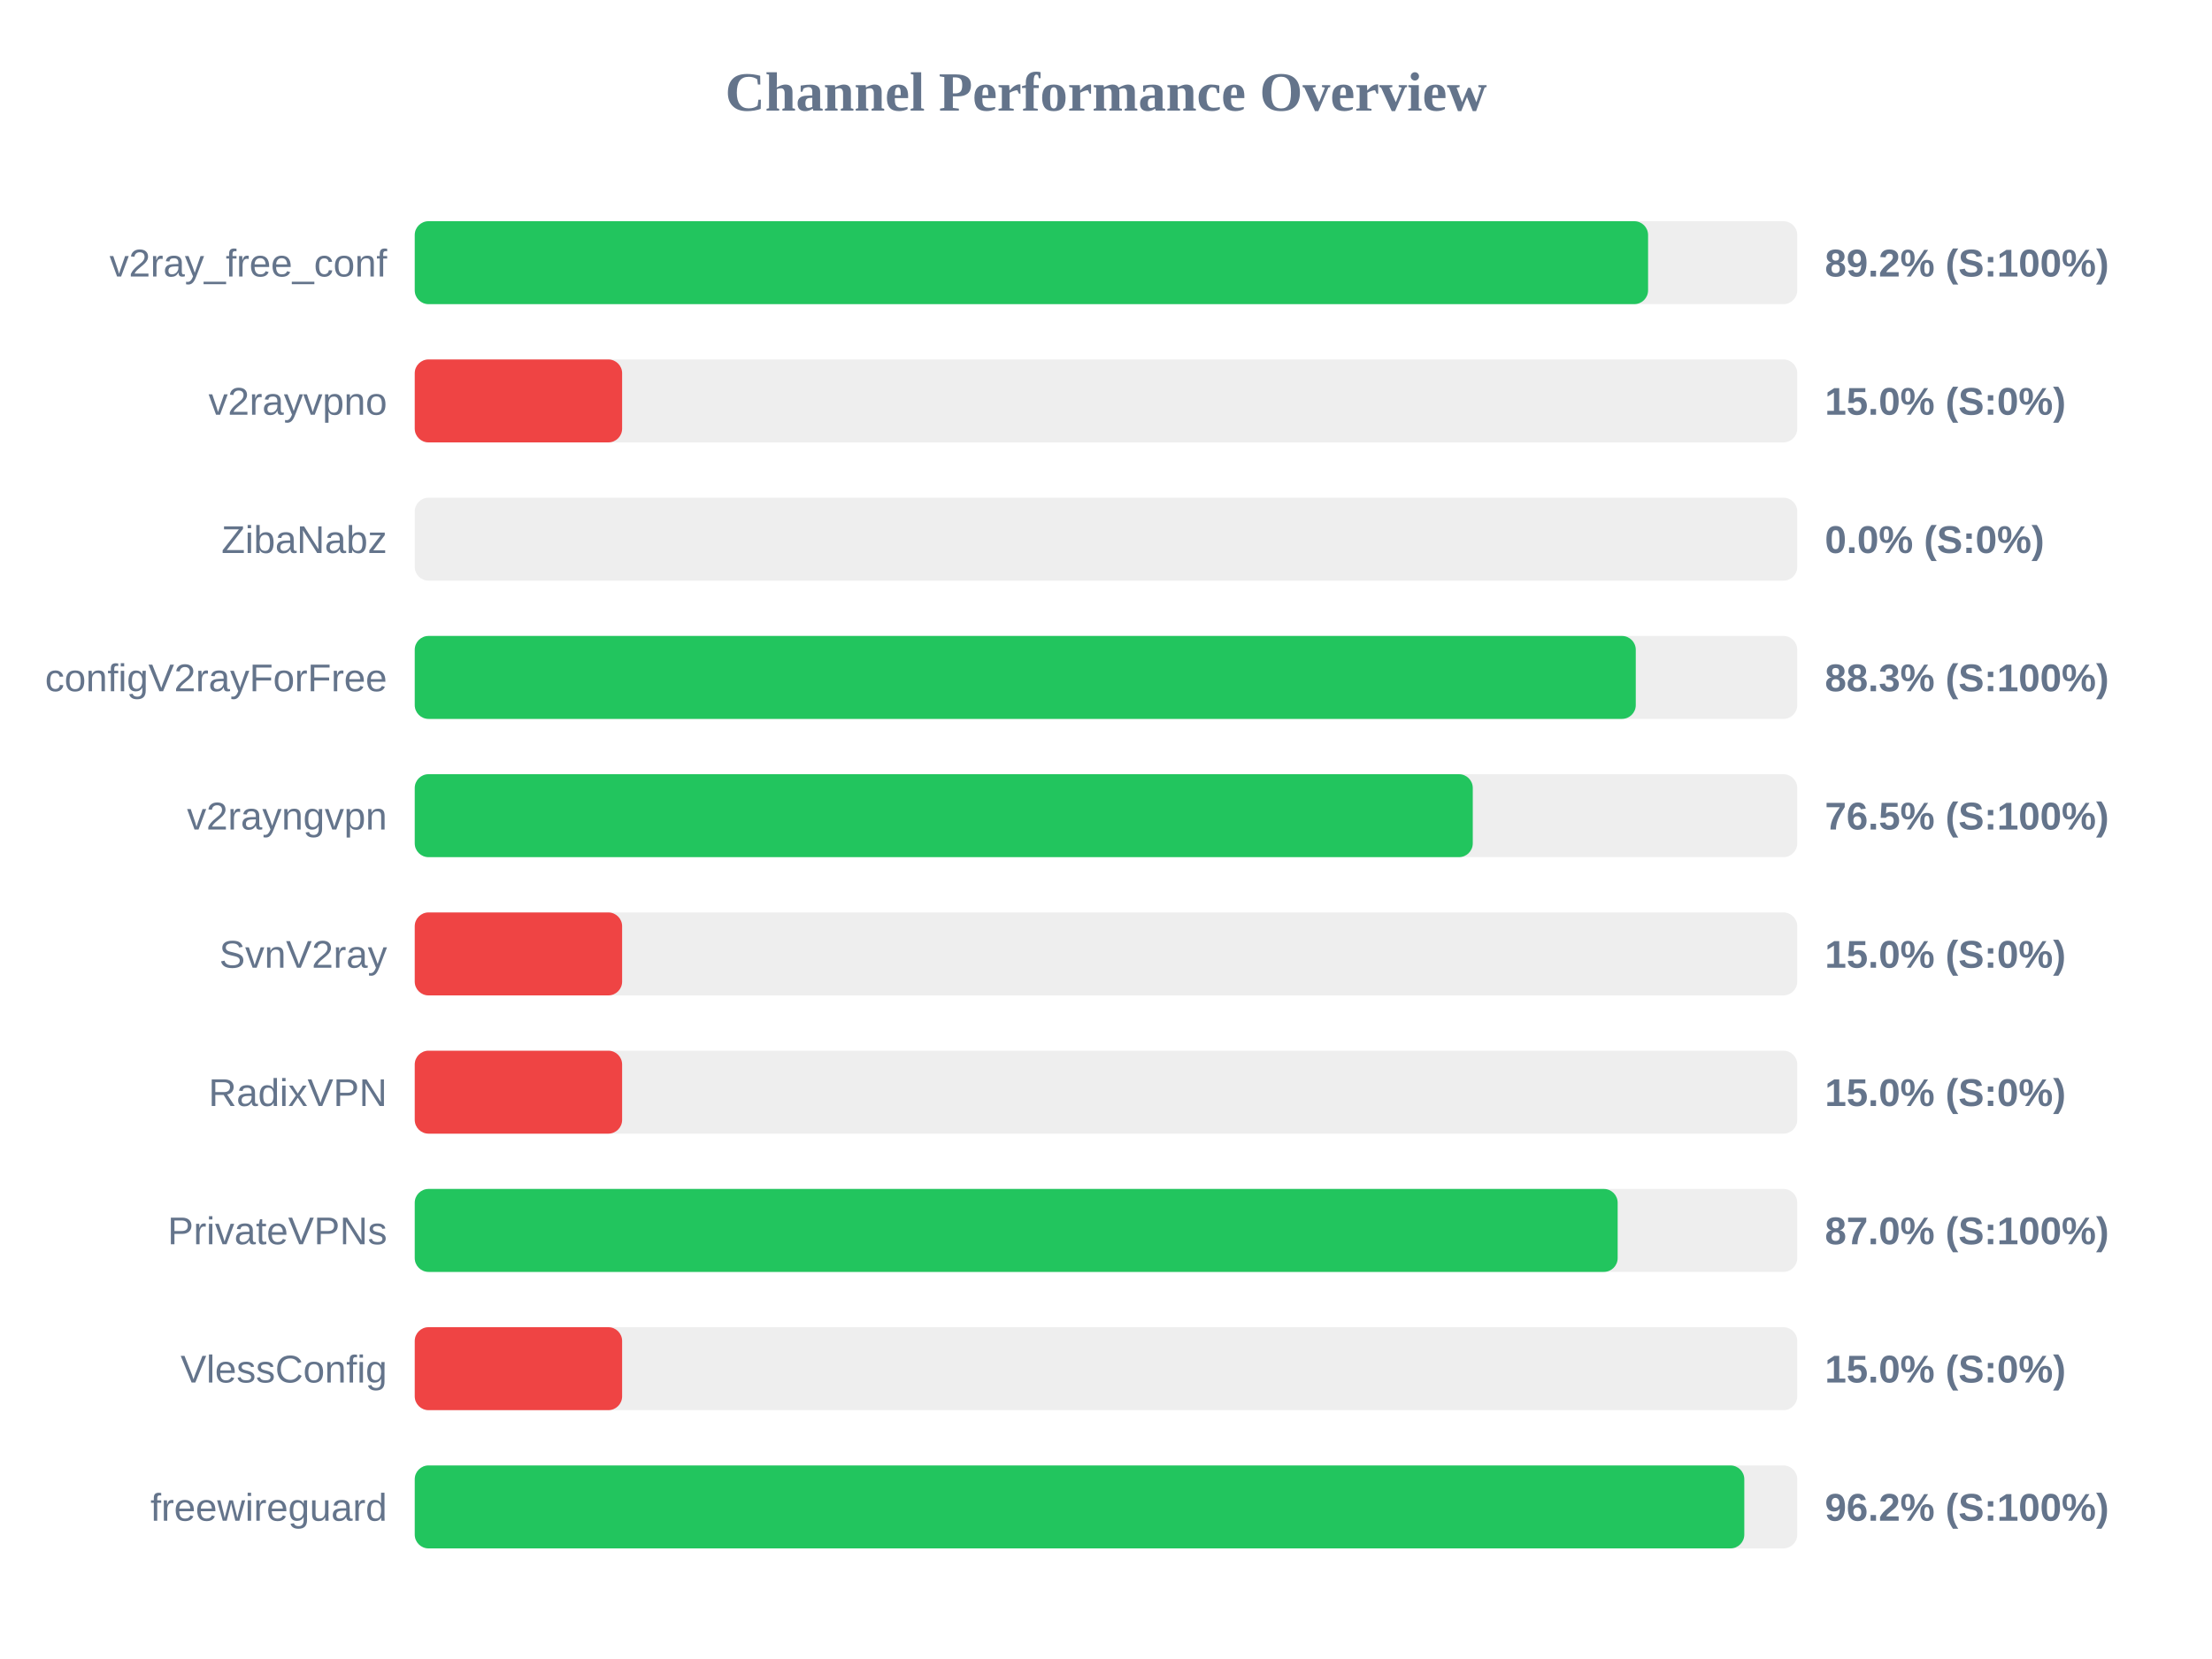
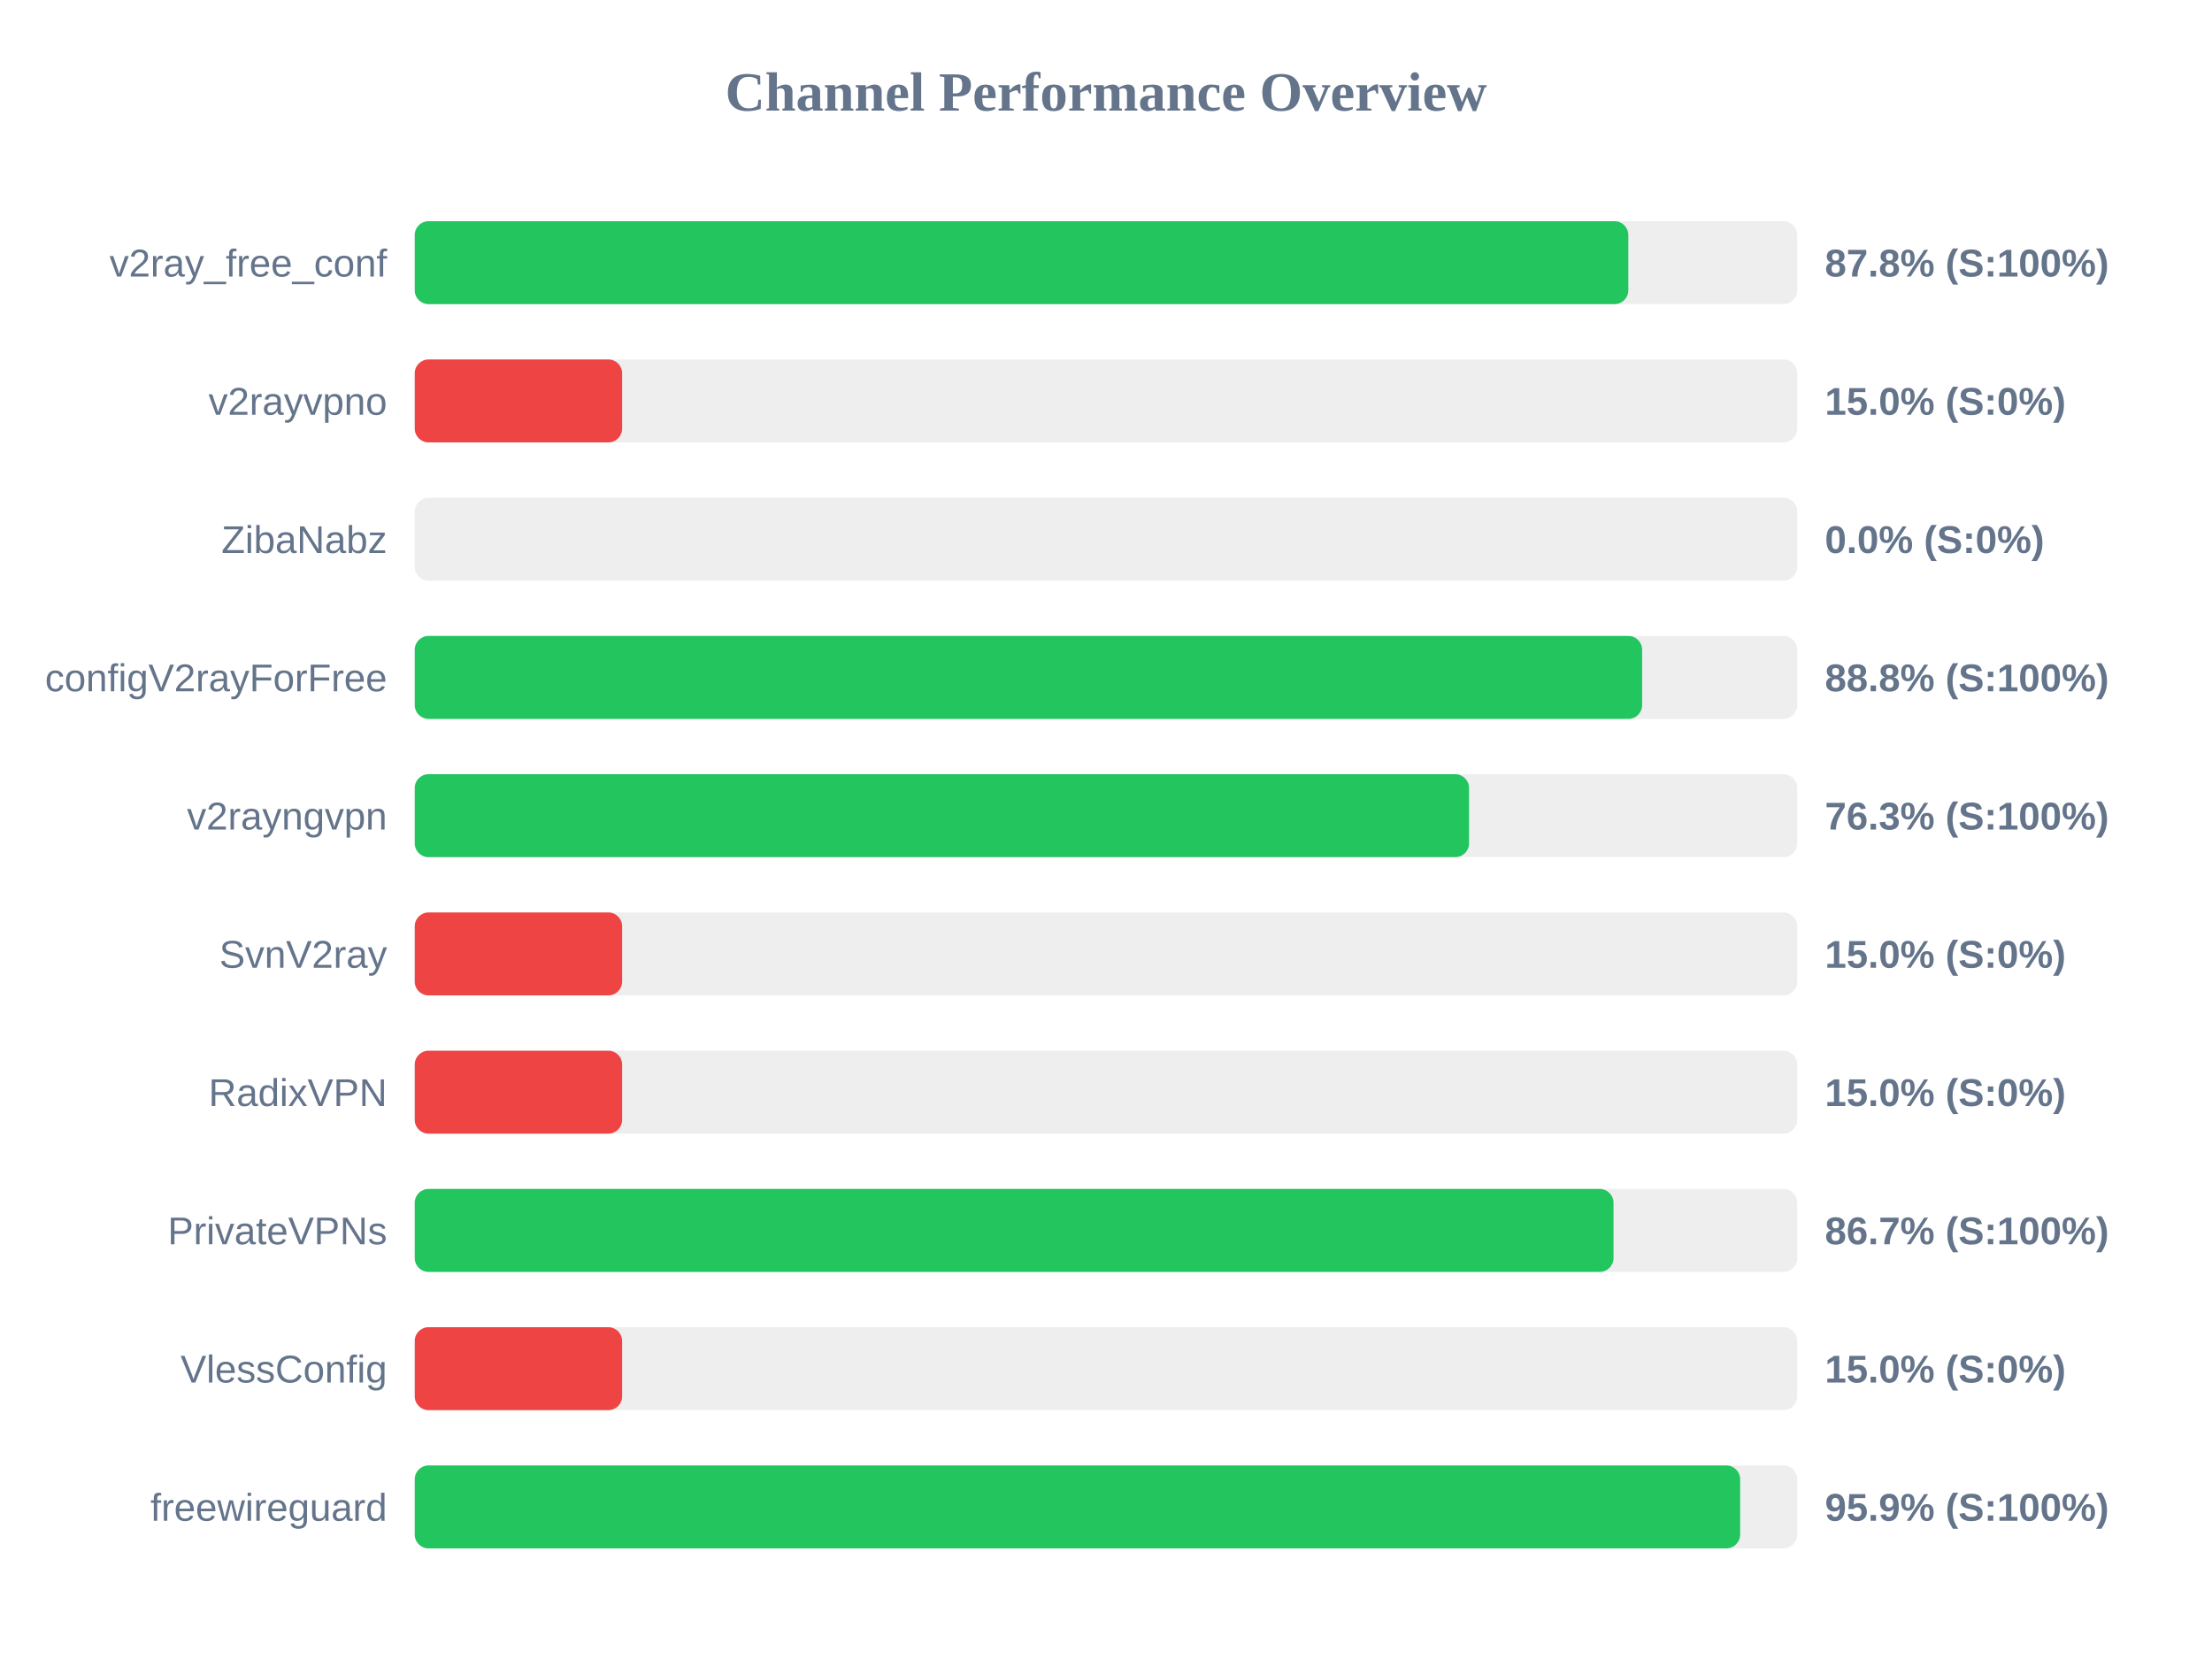
<svg xmlns="http://www.w3.org/2000/svg" width="800" height="600" version="1.1">
  <style>
        .row { font: 14px Arial; fill: #64748b; }
        .score { font: bold 14px Arial; fill: #64748b; }
    </style>
  <text x="400" y="40" text-anchor="middle" font-size="20px" font-weight="bold" fill="#64748b">Channel Performance Overview</text>
  <rect x="150" y="80" width="500" height="30" fill="#eee" rx="5" />
-   <rect x="150" y="80" width="446.05" height="30" fill="#22c55e" rx="5" />
+   <rect x="150" y="80" width="438.9" height="30" fill="#22c55e" rx="5" />
  <text x="140" y="100" text-anchor="end" class="row">v2ray_free_conf</text>
-   <text x="660" y="100" text-anchor="start" class="score">89.2% (S:100%)</text>
+   <text x="660" y="100" text-anchor="start" class="score">87.8% (S:100%)</text>
  <rect x="150" y="130" width="500" height="30" fill="#eee" rx="5" />
  <rect x="150" y="130" width="75.0" height="30" fill="#ef4444" rx="5" />
  <text x="140" y="150" text-anchor="end" class="row">v2rayvpno</text>
  <text x="660" y="150" text-anchor="start" class="score">15.0% (S:0%)</text>
  <rect x="150" y="180" width="500" height="30" fill="#eee" rx="5" />
  <rect x="150" y="180" width="0.0" height="30" fill="#ef4444" rx="5" />
  <text x="140" y="200" text-anchor="end" class="row">ZibaNabz</text>
  <text x="660" y="200" text-anchor="start" class="score">0.0% (S:0%)</text>
  <rect x="150" y="230" width="500" height="30" fill="#eee" rx="5" />
-   <rect x="150" y="230" width="441.6" height="30" fill="#22c55e" rx="5" />
+   <rect x="150" y="230" width="443.9" height="30" fill="#22c55e" rx="5" />
  <text x="140" y="250" text-anchor="end" class="row">configV2rayForFree</text>
-   <text x="660" y="250" text-anchor="start" class="score">88.3% (S:100%)</text>
+   <text x="660" y="250" text-anchor="start" class="score">88.8% (S:100%)</text>
  <rect x="150" y="280" width="500" height="30" fill="#eee" rx="5" />
-   <rect x="150" y="280" width="382.65" height="30" fill="#22c55e" rx="5" />
+   <rect x="150" y="280" width="381.3" height="30" fill="#22c55e" rx="5" />
  <text x="140" y="300" text-anchor="end" class="row">v2rayngvpn</text>
-   <text x="660" y="300" text-anchor="start" class="score">76.5% (S:100%)</text>
+   <text x="660" y="300" text-anchor="start" class="score">76.3% (S:100%)</text>
  <rect x="150" y="330" width="500" height="30" fill="#eee" rx="5" />
  <rect x="150" y="330" width="75.0" height="30" fill="#ef4444" rx="5" />
  <text x="140" y="350" text-anchor="end" class="row">SvnV2ray</text>
  <text x="660" y="350" text-anchor="start" class="score">15.0% (S:0%)</text>
  <rect x="150" y="380" width="500" height="30" fill="#eee" rx="5" />
  <rect x="150" y="380" width="75.0" height="30" fill="#ef4444" rx="5" />
  <text x="140" y="400" text-anchor="end" class="row">RadixVPN</text>
  <text x="660" y="400" text-anchor="start" class="score">15.0% (S:0%)</text>
  <rect x="150" y="430" width="500" height="30" fill="#eee" rx="5" />
-   <rect x="150" y="430" width="435.05" height="30" fill="#22c55e" rx="5" />
+   <rect x="150" y="430" width="433.55" height="30" fill="#22c55e" rx="5" />
  <text x="140" y="450" text-anchor="end" class="row">PrivateVPNs</text>
-   <text x="660" y="450" text-anchor="start" class="score">87.0% (S:100%)</text>
+   <text x="660" y="450" text-anchor="start" class="score">86.7% (S:100%)</text>
  <rect x="150" y="480" width="500" height="30" fill="#eee" rx="5" />
  <rect x="150" y="480" width="75.0" height="30" fill="#ef4444" rx="5" />
  <text x="140" y="500" text-anchor="end" class="row">VlessConfig</text>
  <text x="660" y="500" text-anchor="start" class="score">15.0% (S:0%)</text>
  <rect x="150" y="530" width="500" height="30" fill="#eee" rx="5" />
-   <rect x="150" y="530" width="480.85" height="30" fill="#22c55e" rx="5" />
+   <rect x="150" y="530" width="479.35" height="30" fill="#22c55e" rx="5" />
  <text x="140" y="550" text-anchor="end" class="row">freewireguard</text>
-   <text x="660" y="550" text-anchor="start" class="score">96.2% (S:100%)</text>
+   <text x="660" y="550" text-anchor="start" class="score">95.9% (S:100%)</text>
</svg>
